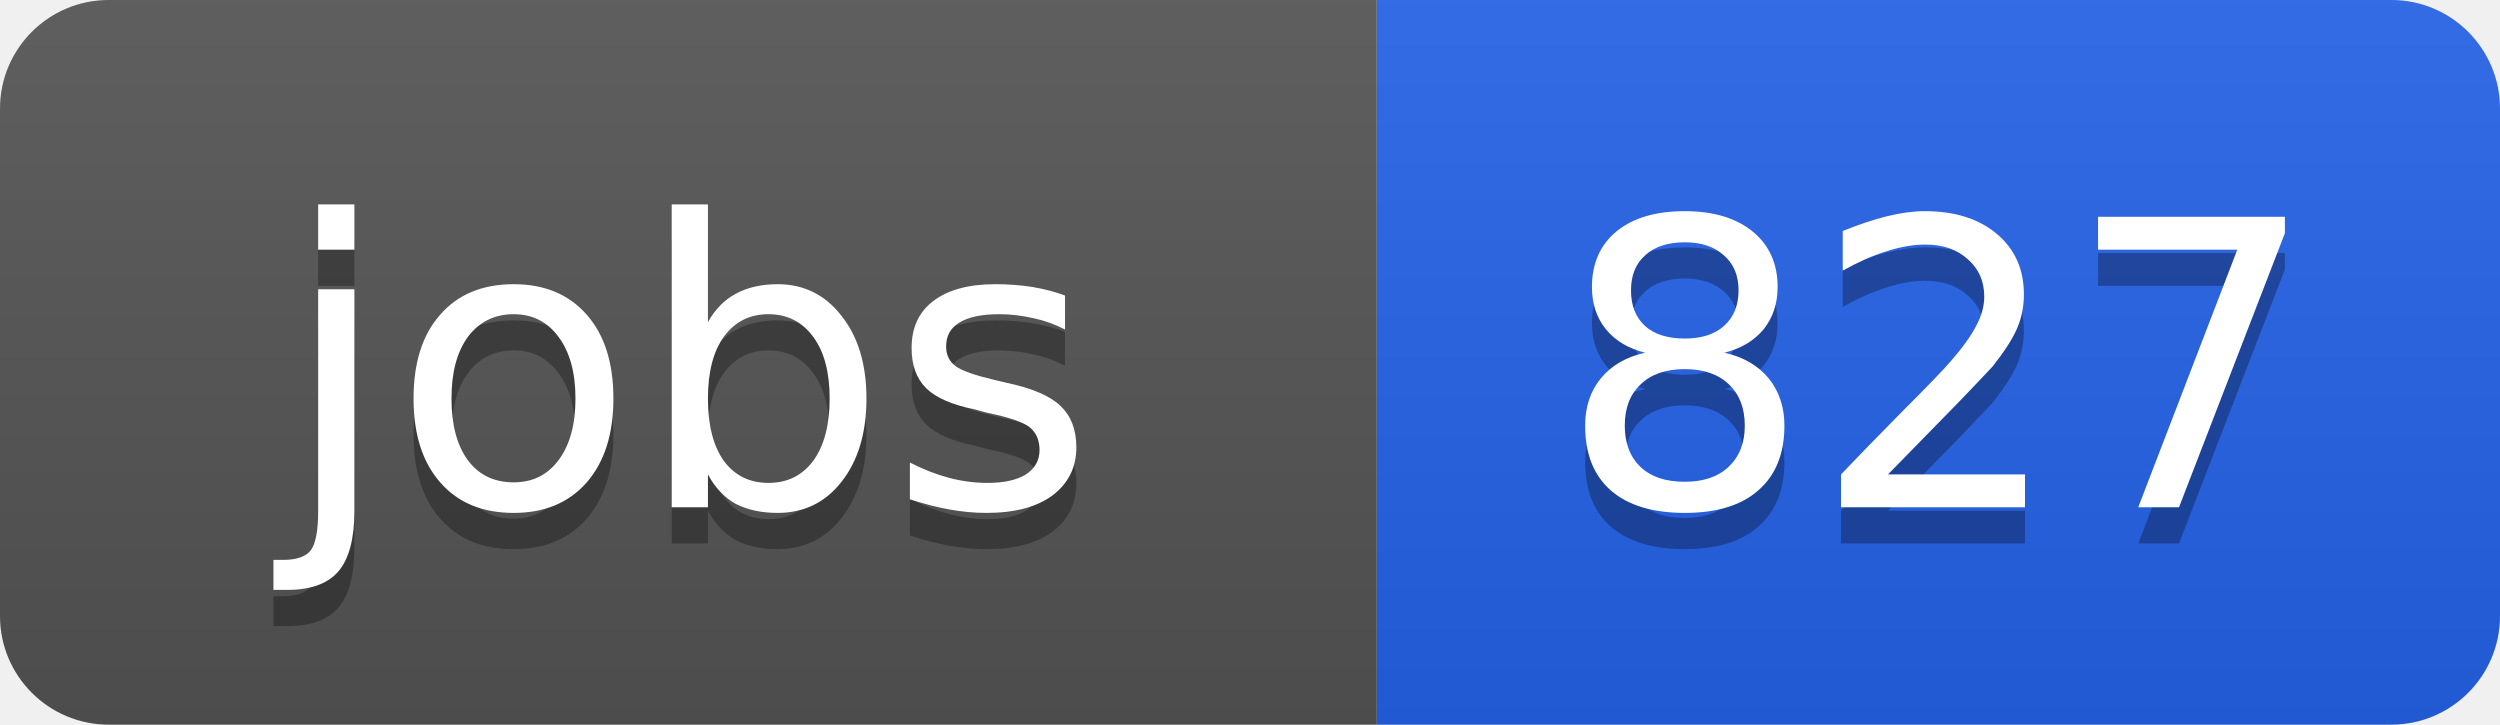
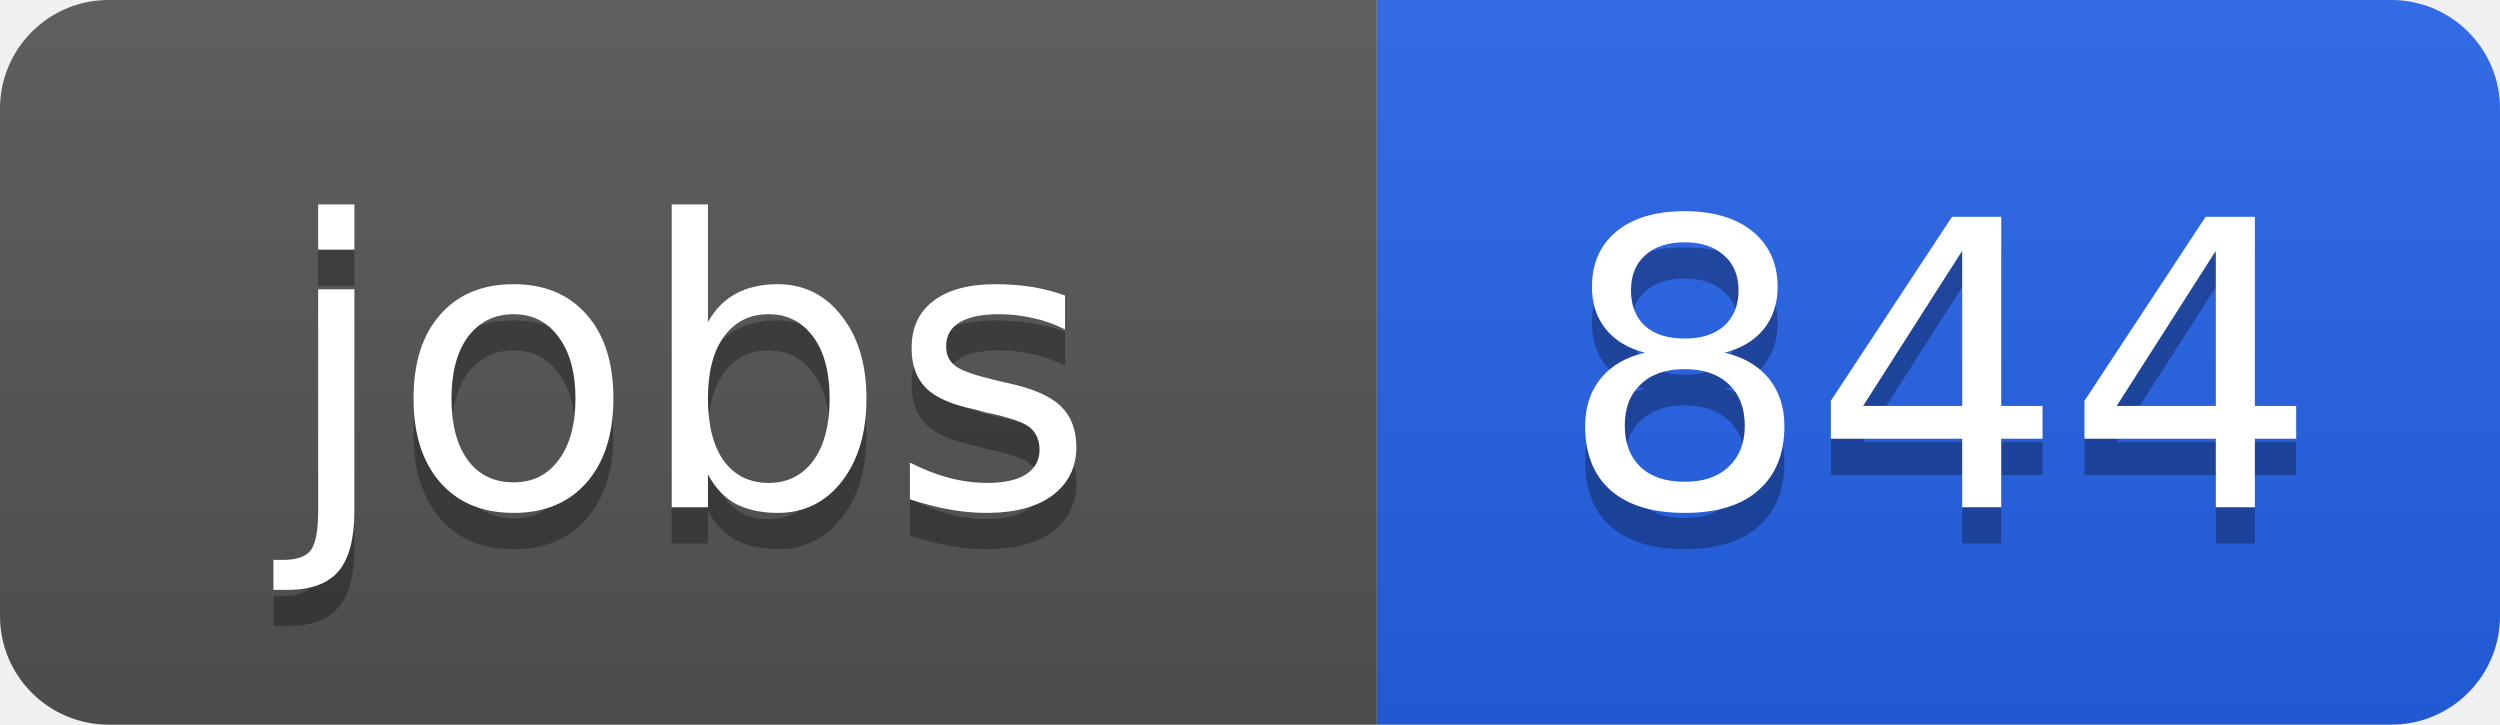
<svg xmlns="http://www.w3.org/2000/svg" width="69" height="20">
  <linearGradient id="b" x2="0" y2="100%">
    <stop offset="0" stop-color="#bbb" stop-opacity=".1" />
    <stop offset="1" stop-opacity=".1" />
  </linearGradient>
  <clipPath id="a">
    <rect width="69" height="20" rx="3" fill="#fff" />
  </clipPath>
  <g clip-path="url(#a)">
    <path fill="#555" d="M0 0h38v20H0z" />
    <path fill="#2563eb" d="M38 0h31v20H38z" />
    <path fill="url(#b)" d="M0 0h69v20H0z" />
  </g>
  <g fill="#fff" text-anchor="middle" font-family="DejaVu Sans,Verdana,Geneva,sans-serif" font-size="11">
    <text x="19" y="15" fill="#010101" fill-opacity=".3">jobs</text>
    <text x="19" y="14">jobs</text>
-     <text x="53.5" y="15" fill="#010101" fill-opacity=".3">827</text>
-     <text x="53.5" y="14">827</text>
+     <text x="53.5" y="15" fill="#010101" fill-opacity=".3">844</text>
+     <text x="53.5" y="14">844</text>
  </g>
</svg>
